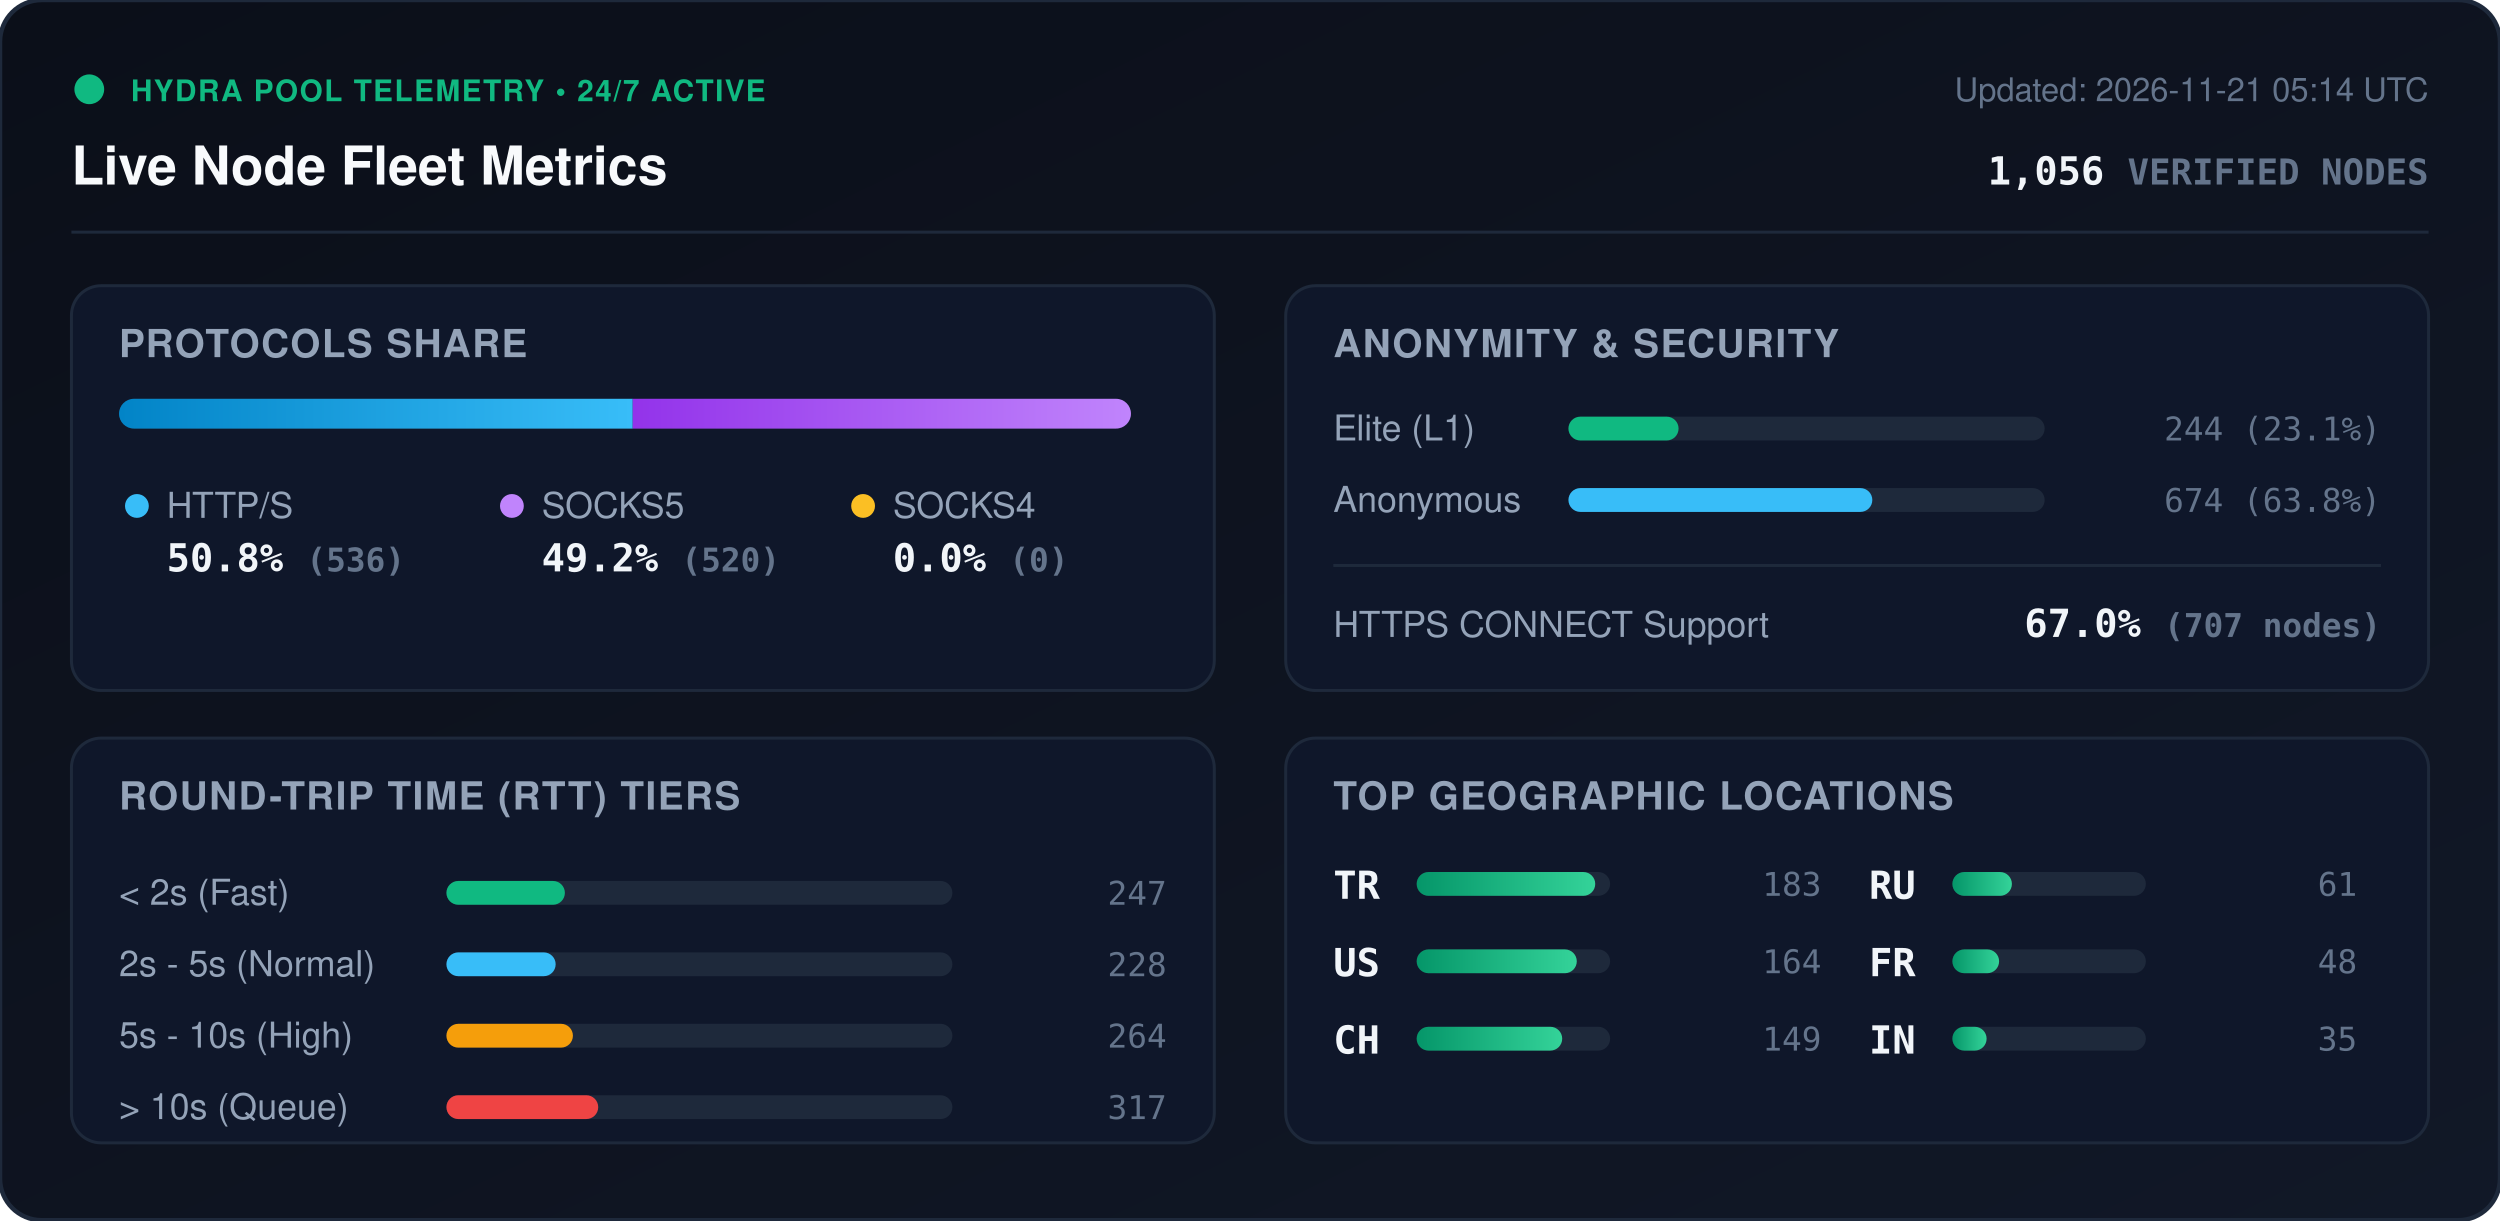
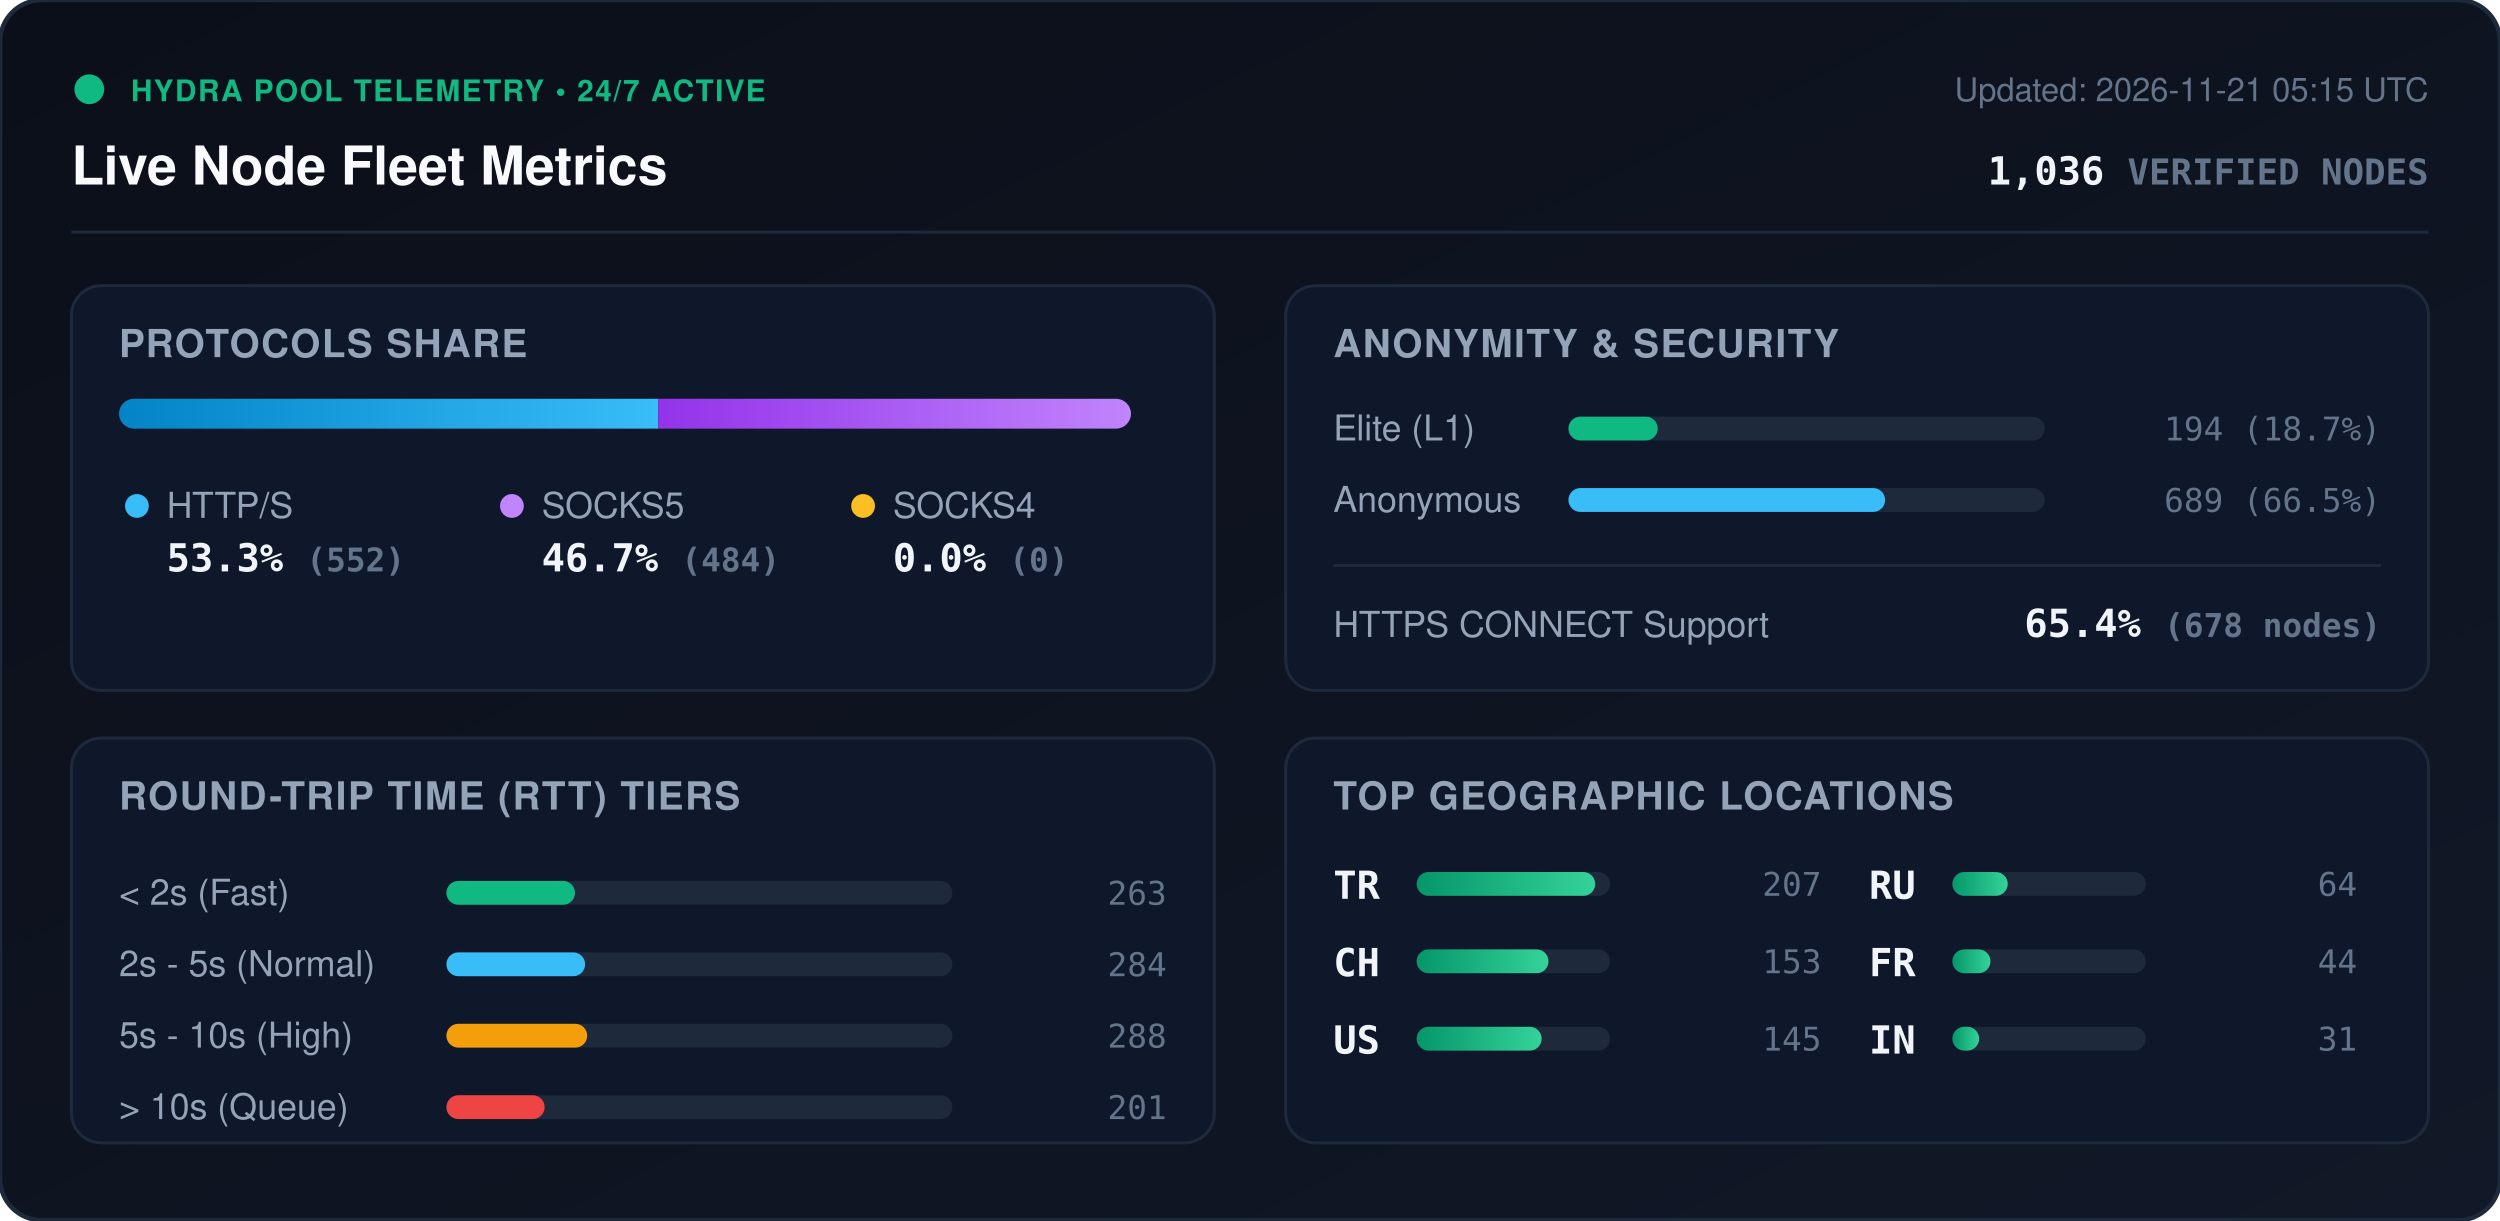
<svg xmlns="http://www.w3.org/2000/svg" viewBox="0 0 840 410" width="840" height="410" style="max-width: 100%; height: auto;">
  <defs>
    <linearGradient id="bg" x1="0%" y1="0%" x2="100%" y2="100%">
      <stop offset="0%" stop-color="#0b0f19" />
      <stop offset="100%" stop-color="#111827" />
    </linearGradient>
    <linearGradient id="bar-http" x1="0%" y1="0%" x2="100%" y2="0%">
      <stop offset="0%" stop-color="#0284c7" />
      <stop offset="100%" stop-color="#38bdf8" />
    </linearGradient>
    <linearGradient id="bar-socks5" x1="0%" y1="0%" x2="100%" y2="0%">
      <stop offset="0%" stop-color="#9333ea" />
      <stop offset="100%" stop-color="#c084fc" />
    </linearGradient>
    <linearGradient id="bar-socks4" x1="0%" y1="0%" x2="100%" y2="0%">
      <stop offset="0%" stop-color="#d97706" />
      <stop offset="100%" stop-color="#fbbf24" />
    </linearGradient>
    <linearGradient id="bar-green" x1="0%" y1="0%" x2="100%" y2="0%">
      <stop offset="0%" stop-color="#059669" />
      <stop offset="100%" stop-color="#34d399" />
    </linearGradient>
    <clipPath id="prog-track-clip">
      <rect width="340.0" height="10" rx="5" />
    </clipPath>
    <style>
      .title { font: 700 18px -apple-system, BlinkMacSystemFont, 'Segoe UI', Helvetica, Arial, sans-serif; fill: #f8fafc; }
      .sub { font: 500 11px -apple-system, BlinkMacSystemFont, 'Segoe UI', Helvetica, Arial, sans-serif; fill: #64748b; }
      .section-hdr { font: 600 13px -apple-system, BlinkMacSystemFont, 'Segoe UI', Helvetica, Arial, sans-serif; fill: #94a3b8; letter-spacing: 0.5px; }
      .metric-val { font: 700 13px -apple-system, BlinkMacSystemFont, 'Segoe UI', Helvetica, Arial, sans-serif; fill: #f1f5f9; }
      .metric-lbl { font: 500 12px -apple-system, BlinkMacSystemFont, 'Segoe UI', Helvetica, Arial, sans-serif; fill: #94a3b8; }
      .badge-txt { font: 700 10px -apple-system, BlinkMacSystemFont, 'Segoe UI', Helvetica, Arial, sans-serif; fill: #10b981; letter-spacing: 0.5px; }
      .mono { font-family: ui-monospace, SFMono-Regular, Menlo, Monaco, Consolas, monospace; }
      .pulse { animation: beacon 2s infinite ease-in-out; }
      @keyframes beacon { 0%, 100% { opacity: 1; } 50% { opacity: 0.35; } }
    </style>
  </defs>
  <rect width="840" height="410" rx="14" fill="url(#bg)" stroke="#1e293b" stroke-width="1.5" />
  <g transform="translate(24, 24)">
    <circle cx="6" cy="6" r="5" fill="#10b981" class="pulse" />
    <text x="20" y="10" class="badge-txt">HYDRA POOL TELEMETRY • 24/7 ACTIVE</text>
    <text x="0" y="38" class="title">Live Node Fleet Metrics</text>
-     <text x="792" y="10" text-anchor="end" class="sub">Updated: 2026-11-21 05:14 UTC</text>
-     <text x="792" y="38" text-anchor="end" class="metric-val mono" fill="#38bdf8">1,056 <tspan font-size="12" fill="#64748b">VERIFIED NODES</tspan>
+     <text x="792" y="10" text-anchor="end" class="sub">Updated: 2026-11-21 05:15 UTC</text>
+     <text x="792" y="38" text-anchor="end" class="metric-val mono" fill="#38bdf8">1,036 <tspan font-size="12" fill="#64748b">VERIFIED NODES</tspan>
    </text>
  </g>
  <line x1="24" y1="78" x2="816" y2="78" stroke="#1e293b" stroke-width="1" />
  <g transform="translate(24, 96)">
    <rect width="384" height="136" rx="10" fill="#0f172a" stroke="#1e293b" />
    <text x="16" y="24" class="section-hdr">PROTOCOLS SHARE</text>
    <g transform="translate(16, 38)">
      <rect width="340.0" height="10" rx="5" fill="#1e293b" />
      <g clip-path="url(#prog-track-clip)">
-         <rect x="0" width="172.6" height="10" fill="url(#bar-http)" />
-         <rect x="172.6" width="167.4" height="10" fill="url(#bar-socks5)" />
+         <rect x="0" width="181.2" height="10" fill="url(#bar-http)" />
+         <rect x="181.2" width="158.8" height="10" fill="url(#bar-socks5)" />
        <rect x="340.0" width="0.0" height="10" fill="url(#bar-socks4)" />
      </g>
    </g>
    <g transform="translate(16, 68)">
      <circle cx="6" cy="6" r="4" fill="#38bdf8" />
      <text x="16" y="10" class="metric-lbl">HTTP/S</text>
-       <text x="16" y="28" class="metric-val mono">50.8% <tspan font-size="11" fill="#64748b">(536)</tspan>
+       <text x="16" y="28" class="metric-val mono">53.3% <tspan font-size="11" fill="#64748b">(552)</tspan>
      </text>
      <circle cx="132" cy="6" r="4" fill="#c084fc" />
      <text x="142" y="10" class="metric-lbl">SOCKS5</text>
-       <text x="142" y="28" class="metric-val mono">49.2% <tspan font-size="11" fill="#64748b">(520)</tspan>
+       <text x="142" y="28" class="metric-val mono">46.7% <tspan font-size="11" fill="#64748b">(484)</tspan>
      </text>
      <circle cx="250" cy="6" r="4" fill="#fbbf24" />
      <text x="260" y="10" class="metric-lbl">SOCKS4</text>
      <text x="260" y="28" class="metric-val mono">0.0% <tspan font-size="11" fill="#64748b">(0)</tspan>
      </text>
    </g>
  </g>
  <g transform="translate(432, 96)">
    <rect width="384" height="136" rx="10" fill="#0f172a" stroke="#1e293b" />
    <text x="16" y="24" class="section-hdr">ANONYMITY &amp; SECURITY</text>
    <text x="16" y="52" class="metric-lbl">Elite (L1)</text>
    <rect x="95" y="44" width="160" height="8" rx="4" fill="#1e293b" />
-     <rect x="95" y="44" width="37.0" height="8" rx="4" fill="#10b981" />
-     <text x="368" y="52" text-anchor="end" class="mono sub" fill="#e2e8f0">244 (23.1%)</text>
+     <rect x="95" y="44" width="30.0" height="8" rx="4" fill="#10b981" />
+     <text x="368" y="52" text-anchor="end" class="mono sub" fill="#e2e8f0">194 (18.7%)</text>
    <text x="16" y="76" class="metric-lbl">Anonymous</text>
    <rect x="95" y="68" width="160" height="8" rx="4" fill="#1e293b" />
-     <rect x="95" y="68" width="102.1" height="8" rx="4" fill="#38bdf8" />
-     <text x="368" y="76" text-anchor="end" class="mono sub" fill="#e2e8f0">674 (63.8%)</text>
+     <rect x="95" y="68" width="106.4" height="8" rx="4" fill="#38bdf8" />
+     <text x="368" y="76" text-anchor="end" class="mono sub" fill="#e2e8f0">689 (66.5%)</text>
    <line x1="16" y1="94" x2="368" y2="94" stroke="#1e293b" stroke-width="1" />
    <text x="16" y="118" class="metric-lbl">HTTPS CONNECT Support</text>
-     <text x="368" y="118" text-anchor="end" class="metric-val mono" fill="#34d399">67.0% <tspan font-size="11" fill="#64748b">(707 nodes)</tspan>
+     <text x="368" y="118" text-anchor="end" class="metric-val mono" fill="#34d399">65.4% <tspan font-size="11" fill="#64748b">(678 nodes)</tspan>
    </text>
  </g>
  <g transform="translate(24, 248)">
    <rect width="384" height="136" rx="10" fill="#0f172a" stroke="#1e293b" />
    <text x="16" y="24" class="section-hdr">ROUND-TRIP TIME (RTT) TIERS</text>
    <g transform="translate(16, 42)">
      <text x="0" y="14" class="metric-lbl">&lt; 2s (Fast)</text>
      <rect x="110" y="6" width="170" height="8" rx="4" fill="#1e293b" />
-       <rect x="110" y="6" width="39.8" height="8" rx="4" fill="#10b981" />
-       <text x="352" y="14" text-anchor="end" class="mono sub">247</text>
+       <rect x="110" y="6" width="43.2" height="8" rx="4" fill="#10b981" />
+       <text x="352" y="14" text-anchor="end" class="mono sub">263</text>
      <text x="0" y="38" class="metric-lbl">2s - 5s (Normal)</text>
      <rect x="110" y="30" width="170" height="8" rx="4" fill="#1e293b" />
-       <rect x="110" y="30" width="36.7" height="8" rx="4" fill="#38bdf8" />
-       <text x="352" y="38" text-anchor="end" class="mono sub">228</text>
+       <rect x="110" y="30" width="46.6" height="8" rx="4" fill="#38bdf8" />
+       <text x="352" y="38" text-anchor="end" class="mono sub">284</text>
      <text x="0" y="62" class="metric-lbl">5s - 10s (High)</text>
      <rect x="110" y="54" width="170" height="8" rx="4" fill="#1e293b" />
-       <rect x="110" y="54" width="42.5" height="8" rx="4" fill="#f59e0b" />
-       <text x="352" y="62" text-anchor="end" class="mono sub">264</text>
+       <rect x="110" y="54" width="47.3" height="8" rx="4" fill="#f59e0b" />
+       <text x="352" y="62" text-anchor="end" class="mono sub">288</text>
      <text x="0" y="86" class="metric-lbl">&gt; 10s (Queue)</text>
      <rect x="110" y="78" width="170" height="8" rx="4" fill="#1e293b" />
-       <rect x="110" y="78" width="51.0" height="8" rx="4" fill="#ef4444" />
-       <text x="352" y="86" text-anchor="end" class="mono sub">317</text>
+       <rect x="110" y="78" width="33.0" height="8" rx="4" fill="#ef4444" />
+       <text x="352" y="86" text-anchor="end" class="mono sub">201</text>
    </g>
  </g>
  <g transform="translate(432, 248)">
    <rect width="384" height="136" rx="10" fill="#0f172a" stroke="#1e293b" />
    <text x="16" y="24" class="section-hdr">TOP GEOGRAPHIC LOCATIONS</text>
    <g transform="translate(16, 42)">
      <g transform="translate(0, 0)">
        <text x="0" y="12" class="mono metric-val" font-size="12">TR</text>
        <rect x="28" y="3" width="65" height="8" rx="4" fill="#1e293b" />
        <rect x="28" y="3" width="60.0" height="8" rx="4" fill="url(#bar-green)" />
-         <text x="164" y="11" text-anchor="end" class="mono sub">183</text>
+         <text x="164" y="11" text-anchor="end" class="mono sub">207</text>
      </g>
      <g transform="translate(0, 26)">
+         <text x="0" y="12" class="mono metric-val" font-size="12">CH</text>
+         <rect x="28" y="3" width="65" height="8" rx="4" fill="#1e293b" />
+         <rect x="28" y="3" width="44.3" height="8" rx="4" fill="url(#bar-green)" />
+         <text x="164" y="11" text-anchor="end" class="mono sub">153</text>
+       </g>
+       <g transform="translate(0, 52)">
        <text x="0" y="12" class="mono metric-val" font-size="12">US</text>
        <rect x="28" y="3" width="65" height="8" rx="4" fill="#1e293b" />
-         <rect x="28" y="3" width="53.8" height="8" rx="4" fill="url(#bar-green)" />
-         <text x="164" y="11" text-anchor="end" class="mono sub">164</text>
-       </g>
-       <g transform="translate(0, 52)">
-         <text x="0" y="12" class="mono metric-val" font-size="12">CH</text>
-         <rect x="28" y="3" width="65" height="8" rx="4" fill="#1e293b" />
-         <rect x="28" y="3" width="48.9" height="8" rx="4" fill="url(#bar-green)" />
-         <text x="164" y="11" text-anchor="end" class="mono sub">149</text>
+         <rect x="28" y="3" width="42.0" height="8" rx="4" fill="url(#bar-green)" />
+         <text x="164" y="11" text-anchor="end" class="mono sub">145</text>
      </g>
      <g transform="translate(180, 0)">
        <text x="0" y="12" class="mono metric-val" font-size="12">RU</text>
        <rect x="28" y="3" width="65" height="8" rx="4" fill="#1e293b" />
-         <rect x="28" y="3" width="20.0" height="8" rx="4" fill="url(#bar-green)" />
-         <text x="164" y="11" text-anchor="end" class="mono sub">61</text>
+         <rect x="28" y="3" width="18.6" height="8" rx="4" fill="url(#bar-green)" />
+         <text x="164" y="11" text-anchor="end" class="mono sub">64</text>
      </g>
      <g transform="translate(180, 26)">
        <text x="0" y="12" class="mono metric-val" font-size="12">FR</text>
        <rect x="28" y="3" width="65" height="8" rx="4" fill="#1e293b" />
-         <rect x="28" y="3" width="15.7" height="8" rx="4" fill="url(#bar-green)" />
-         <text x="164" y="11" text-anchor="end" class="mono sub">48</text>
+         <rect x="28" y="3" width="12.8" height="8" rx="4" fill="url(#bar-green)" />
+         <text x="164" y="11" text-anchor="end" class="mono sub">44</text>
      </g>
      <g transform="translate(180, 52)">
        <text x="0" y="12" class="mono metric-val" font-size="12">IN</text>
        <rect x="28" y="3" width="65" height="8" rx="4" fill="#1e293b" />
-         <rect x="28" y="3" width="11.5" height="8" rx="4" fill="url(#bar-green)" />
-         <text x="164" y="11" text-anchor="end" class="mono sub">35</text>
+         <rect x="28" y="3" width="9.0" height="8" rx="4" fill="url(#bar-green)" />
+         <text x="164" y="11" text-anchor="end" class="mono sub">31</text>
      </g>
    </g>
  </g>
</svg>
